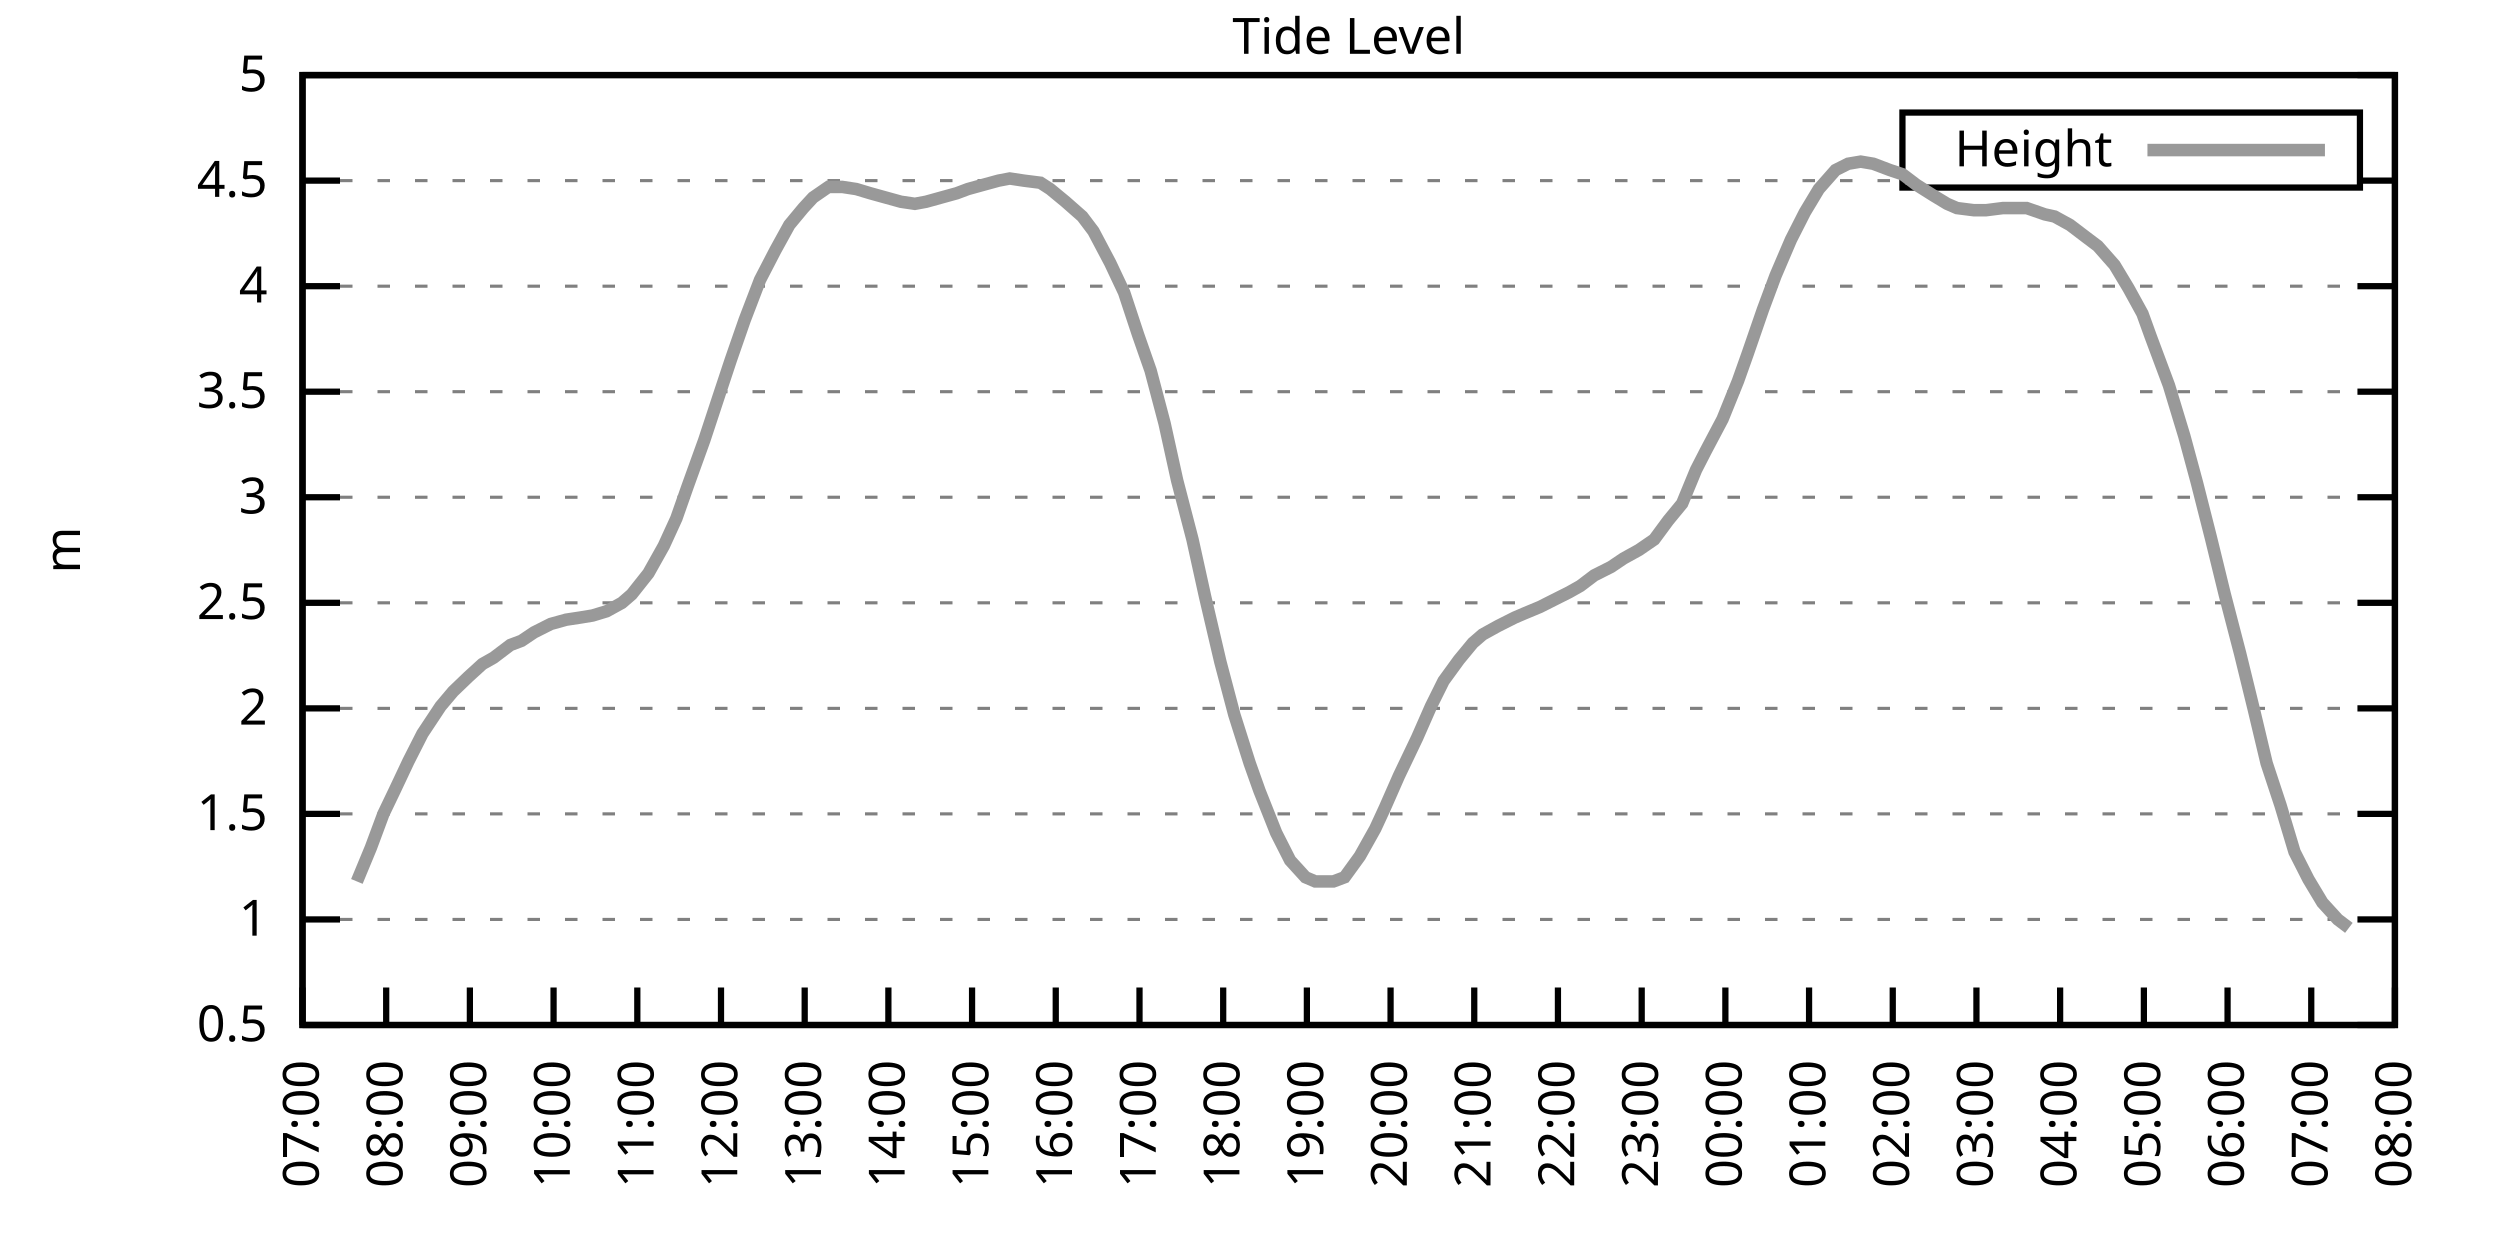
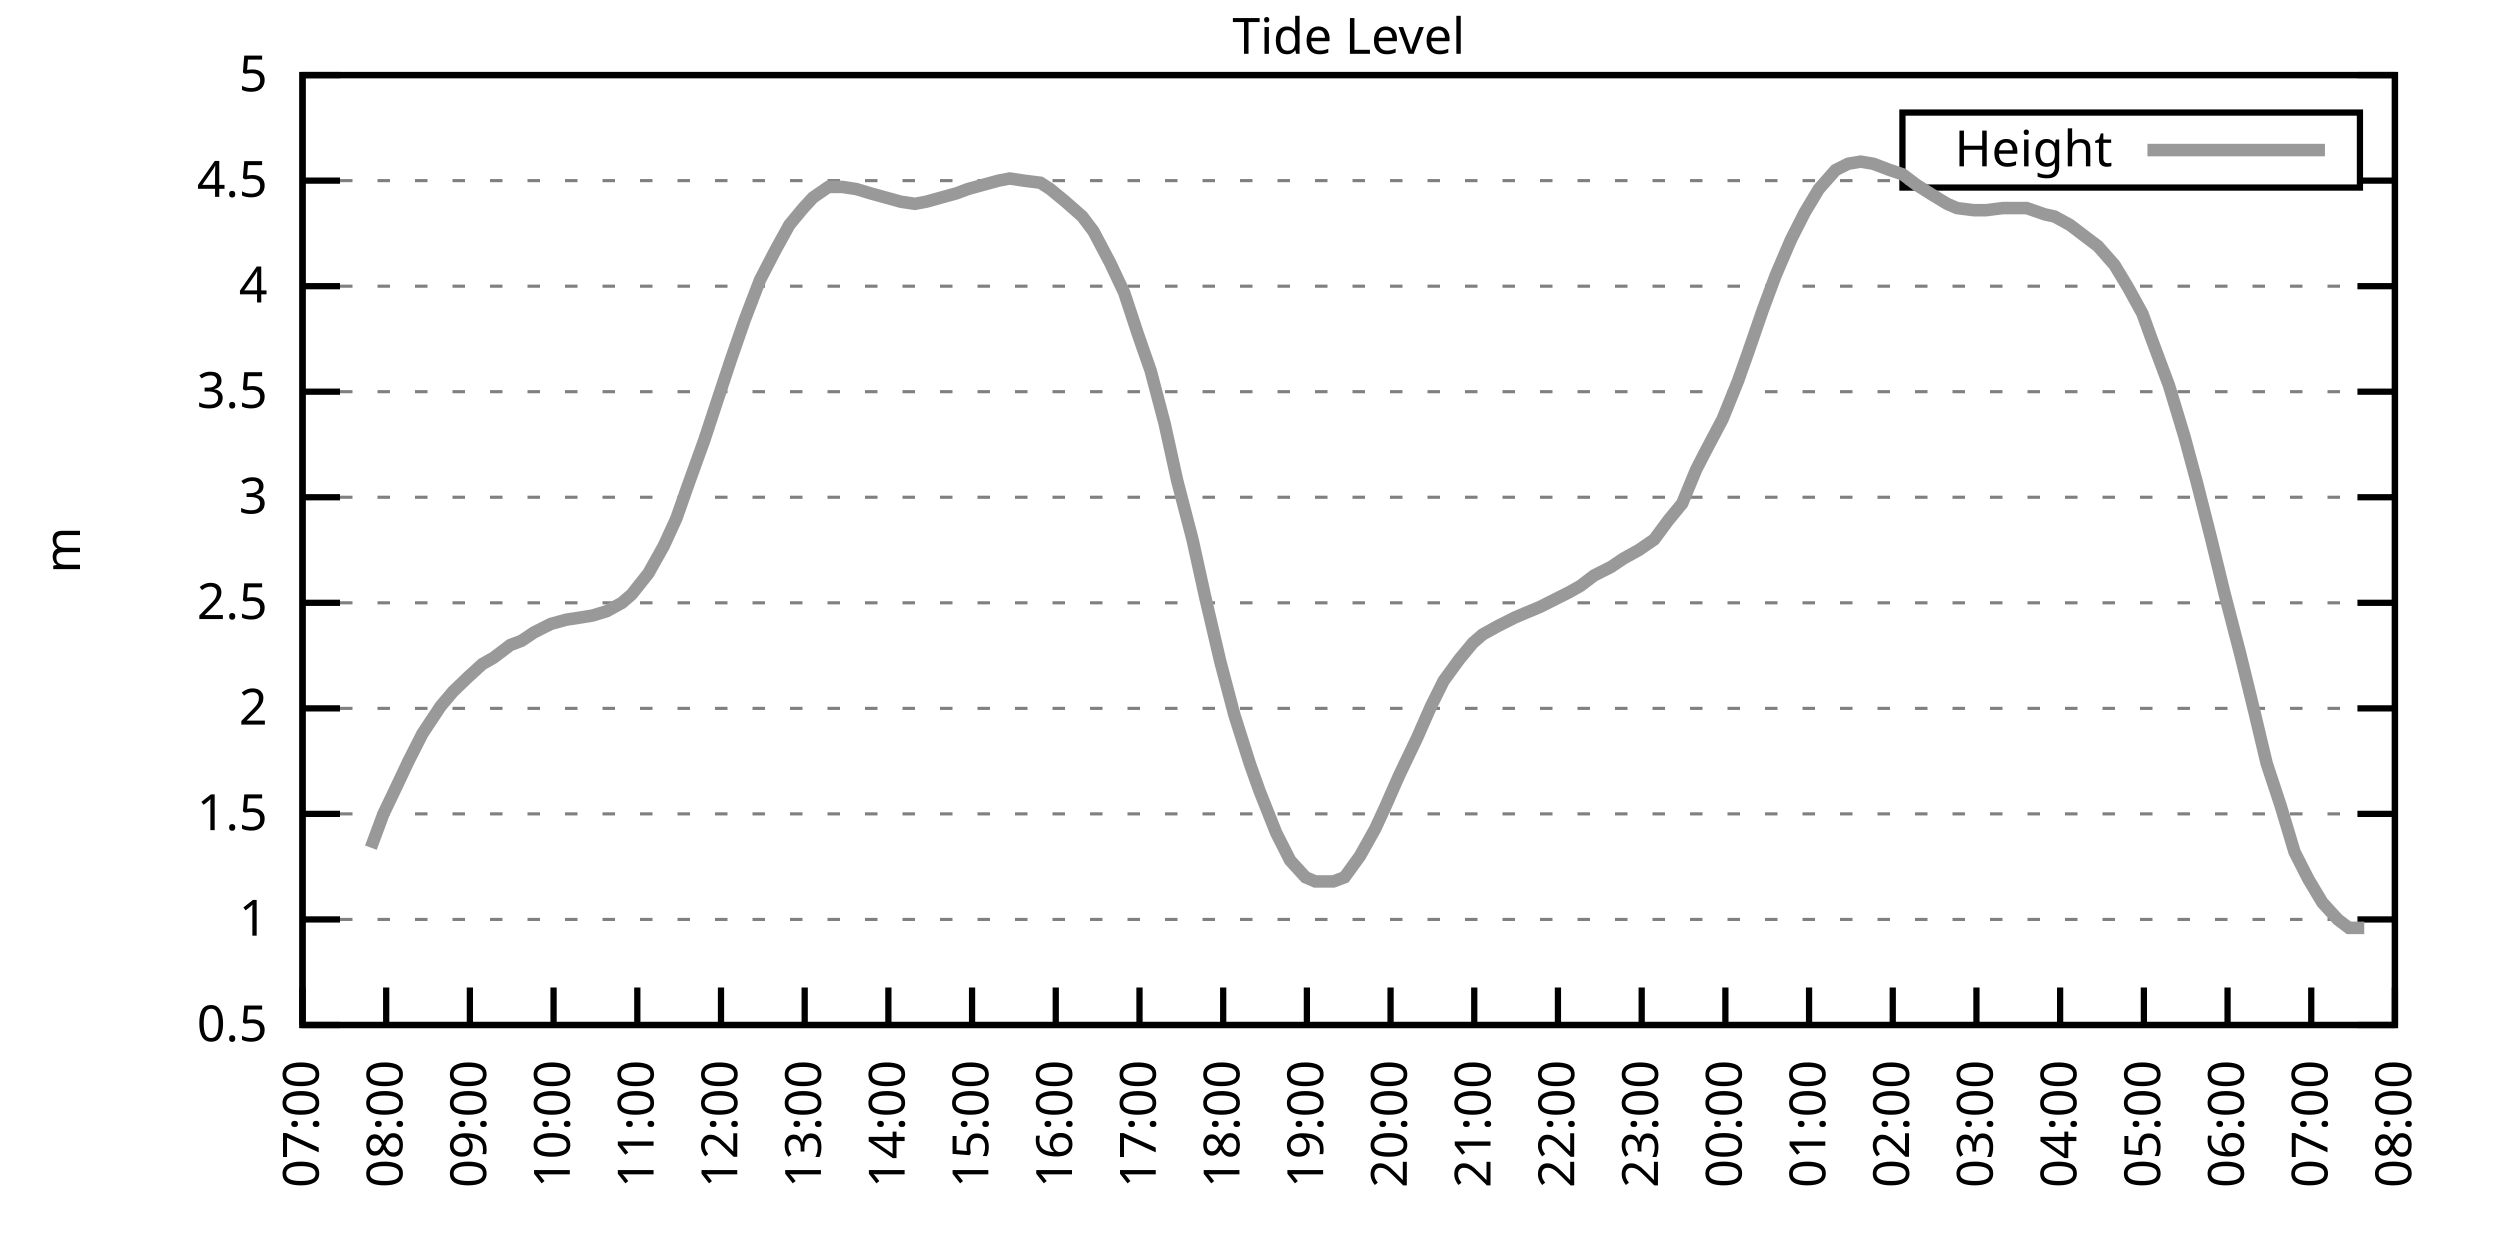
<svg xmlns="http://www.w3.org/2000/svg" xmlns:xlink="http://www.w3.org/1999/xlink" width="400" height="200" viewBox="0 0 400 200">
  <g id="gnuplot_canvas">
    <rect x="0" y="0" width="400" height="200" fill="none" />
    <defs>
      <circle id="gpDot" r="0.5" stroke-width="0.5" stroke="currentColor" />
      <path id="gpPt0" stroke-width="0.333" stroke="currentColor" d="M-1,0 h2 M0,-1 v2" />
      <path id="gpPt1" stroke-width="0.333" stroke="currentColor" d="M-1,-1 L1,1 M1,-1 L-1,1" />
      <path id="gpPt2" stroke-width="0.333" stroke="currentColor" d="M-1,0 L1,0 M0,-1 L0,1 M-1,-1 L1,1 M-1,1 L1,-1" />
      <rect id="gpPt3" stroke-width="0.333" stroke="currentColor" x="-1" y="-1" width="2" height="2" />
      <rect id="gpPt4" stroke-width="0.333" stroke="currentColor" fill="currentColor" x="-1" y="-1" width="2" height="2" />
      <circle id="gpPt5" stroke-width="0.333" stroke="currentColor" cx="0" cy="0" r="1" />
      <use xlink:href="#gpPt5" id="gpPt6" fill="currentColor" stroke="none" />
      <path id="gpPt7" stroke-width="0.333" stroke="currentColor" d="M0,-1.33 L-1.33,0.67 L1.33,0.67 z" />
      <use xlink:href="#gpPt7" id="gpPt8" fill="currentColor" stroke="none" />
      <use xlink:href="#gpPt7" id="gpPt9" stroke="currentColor" transform="rotate(180)" />
      <use xlink:href="#gpPt9" id="gpPt10" fill="currentColor" stroke="none" />
      <use xlink:href="#gpPt3" id="gpPt11" stroke="currentColor" transform="rotate(45)" />
      <use xlink:href="#gpPt11" id="gpPt12" fill="currentColor" stroke="none" />
      <path id="gpPt13" stroke-width="0.333" stroke="currentColor" d="M0,1.330 L1.265,0.411 L0.782,-1.067 L-0.782,-1.076 L-1.265,0.411 z" />
      <use xlink:href="#gpPt13" id="gpPt14" fill="currentColor" stroke="none" />
      <filter id="textbox" filterUnits="objectBoundingBox" x="0" y="0" height="1" width="1">
        <feFlood flood-color="white" flood-opacity="1" result="bgnd" />
        <feComposite in="SourceGraphic" in2="bgnd" operator="atop" />
      </filter>
      <filter id="greybox" filterUnits="objectBoundingBox" x="0" y="0" height="1" width="1">
        <feFlood flood-color="lightgrey" flood-opacity="1" result="grey" />
        <feComposite in="SourceGraphic" in2="grey" operator="atop" />
      </filter>
    </defs>
    <g fill="none" color="white" stroke="currentColor" stroke-width="1.00" stroke-linecap="butt" stroke-linejoin="miter">
</g>
    <g fill="none" color="black" stroke="currentColor" stroke-width="1.00" stroke-linecap="butt" stroke-linejoin="miter">
      <g stroke="none" shape-rendering="crispEdges">
        <polygon fill="rgb(255, 255, 255)" points="48.40,164.00 383.18,164.00 383.18,12.02 48.40,12.02 " />
      </g>
    </g>
    <g fill="none" color="black" stroke="currentColor" stroke-width="1.00" stroke-linecap="butt" stroke-linejoin="miter">
</g>
    <g fill="none" color="black" stroke="black" stroke-width="0.50" stroke-linecap="butt" stroke-linejoin="miter">
</g>
    <g fill="none" color="gray" stroke="currentColor" stroke-width="0.50" stroke-linecap="butt" stroke-linejoin="miter">
      <path stroke="gray" stroke-dasharray="2,4" class="gridline" d="M48.40,164.00 L383.19,164.00  " />
    </g>
    <g fill="none" color="gray" stroke="gray" stroke-width="1.00" stroke-linecap="butt" stroke-linejoin="miter">
</g>
    <g fill="none" color="black" stroke="currentColor" stroke-width="1.00" stroke-linecap="butt" stroke-linejoin="miter">
      <path stroke="black" d="M48.40,164.00 L54.40,164.00 M383.19,164.00 L377.19,164.00  " />
      <g transform="translate(42.80,166.60)" stroke="none" fill="black" font-family="Sans" font-size="8.00" text-anchor="end">
        <text>
          <tspan font-family="Sans"> 0.5</tspan>
        </text>
      </g>
    </g>
    <g fill="none" color="black" stroke="currentColor" stroke-width="1.00" stroke-linecap="butt" stroke-linejoin="miter">
</g>
    <g fill="none" color="black" stroke="black" stroke-width="0.50" stroke-linecap="butt" stroke-linejoin="miter">
</g>
    <g fill="none" color="gray" stroke="currentColor" stroke-width="0.50" stroke-linecap="butt" stroke-linejoin="miter">
      <path stroke="gray" stroke-dasharray="2,4" class="gridline" d="M48.40,147.11 L383.19,147.11  " />
    </g>
    <g fill="none" color="gray" stroke="gray" stroke-width="1.00" stroke-linecap="butt" stroke-linejoin="miter">
</g>
    <g fill="none" color="black" stroke="currentColor" stroke-width="1.00" stroke-linecap="butt" stroke-linejoin="miter">
      <path stroke="black" d="M48.40,147.11 L54.40,147.11 M383.19,147.11 L377.19,147.11  " />
      <g transform="translate(42.80,149.71)" stroke="none" fill="black" font-family="Sans" font-size="8.00" text-anchor="end">
        <text>
          <tspan font-family="Sans"> 1</tspan>
        </text>
      </g>
    </g>
    <g fill="none" color="black" stroke="currentColor" stroke-width="1.00" stroke-linecap="butt" stroke-linejoin="miter">
</g>
    <g fill="none" color="black" stroke="black" stroke-width="0.50" stroke-linecap="butt" stroke-linejoin="miter">
</g>
    <g fill="none" color="gray" stroke="currentColor" stroke-width="0.50" stroke-linecap="butt" stroke-linejoin="miter">
      <path stroke="gray" stroke-dasharray="2,4" class="gridline" d="M48.40,130.22 L383.19,130.22  " />
    </g>
    <g fill="none" color="gray" stroke="gray" stroke-width="1.00" stroke-linecap="butt" stroke-linejoin="miter">
</g>
    <g fill="none" color="black" stroke="currentColor" stroke-width="1.00" stroke-linecap="butt" stroke-linejoin="miter">
      <path stroke="black" d="M48.40,130.22 L54.40,130.22 M383.19,130.22 L377.19,130.22  " />
      <g transform="translate(42.80,132.82)" stroke="none" fill="black" font-family="Sans" font-size="8.00" text-anchor="end">
        <text>
          <tspan font-family="Sans"> 1.5</tspan>
        </text>
      </g>
    </g>
    <g fill="none" color="black" stroke="currentColor" stroke-width="1.00" stroke-linecap="butt" stroke-linejoin="miter">
</g>
    <g fill="none" color="black" stroke="black" stroke-width="0.50" stroke-linecap="butt" stroke-linejoin="miter">
</g>
    <g fill="none" color="gray" stroke="currentColor" stroke-width="0.50" stroke-linecap="butt" stroke-linejoin="miter">
      <path stroke="gray" stroke-dasharray="2,4" class="gridline" d="M48.40,113.34 L383.19,113.34  " />
    </g>
    <g fill="none" color="gray" stroke="gray" stroke-width="1.00" stroke-linecap="butt" stroke-linejoin="miter">
</g>
    <g fill="none" color="black" stroke="currentColor" stroke-width="1.00" stroke-linecap="butt" stroke-linejoin="miter">
      <path stroke="black" d="M48.40,113.34 L54.40,113.34 M383.19,113.34 L377.19,113.34  " />
      <g transform="translate(42.80,115.94)" stroke="none" fill="black" font-family="Sans" font-size="8.00" text-anchor="end">
        <text>
          <tspan font-family="Sans"> 2</tspan>
        </text>
      </g>
    </g>
    <g fill="none" color="black" stroke="currentColor" stroke-width="1.00" stroke-linecap="butt" stroke-linejoin="miter">
</g>
    <g fill="none" color="black" stroke="black" stroke-width="0.50" stroke-linecap="butt" stroke-linejoin="miter">
</g>
    <g fill="none" color="gray" stroke="currentColor" stroke-width="0.50" stroke-linecap="butt" stroke-linejoin="miter">
      <path stroke="gray" stroke-dasharray="2,4" class="gridline" d="M48.40,96.45 L383.19,96.45  " />
    </g>
    <g fill="none" color="gray" stroke="gray" stroke-width="1.00" stroke-linecap="butt" stroke-linejoin="miter">
</g>
    <g fill="none" color="black" stroke="currentColor" stroke-width="1.00" stroke-linecap="butt" stroke-linejoin="miter">
      <path stroke="black" d="M48.40,96.45 L54.40,96.45 M383.19,96.45 L377.19,96.45  " />
      <g transform="translate(42.80,99.05)" stroke="none" fill="black" font-family="Sans" font-size="8.00" text-anchor="end">
        <text>
          <tspan font-family="Sans"> 2.5</tspan>
        </text>
      </g>
    </g>
    <g fill="none" color="black" stroke="currentColor" stroke-width="1.00" stroke-linecap="butt" stroke-linejoin="miter">
</g>
    <g fill="none" color="black" stroke="black" stroke-width="0.50" stroke-linecap="butt" stroke-linejoin="miter">
</g>
    <g fill="none" color="gray" stroke="currentColor" stroke-width="0.50" stroke-linecap="butt" stroke-linejoin="miter">
      <path stroke="gray" stroke-dasharray="2,4" class="gridline" d="M48.40,79.56 L383.19,79.56  " />
    </g>
    <g fill="none" color="gray" stroke="gray" stroke-width="1.00" stroke-linecap="butt" stroke-linejoin="miter">
</g>
    <g fill="none" color="black" stroke="currentColor" stroke-width="1.00" stroke-linecap="butt" stroke-linejoin="miter">
      <path stroke="black" d="M48.40,79.56 L54.40,79.56 M383.19,79.56 L377.19,79.56  " />
      <g transform="translate(42.80,82.16)" stroke="none" fill="black" font-family="Sans" font-size="8.00" text-anchor="end">
        <text>
          <tspan font-family="Sans"> 3</tspan>
        </text>
      </g>
    </g>
    <g fill="none" color="black" stroke="currentColor" stroke-width="1.00" stroke-linecap="butt" stroke-linejoin="miter">
</g>
    <g fill="none" color="black" stroke="black" stroke-width="0.50" stroke-linecap="butt" stroke-linejoin="miter">
</g>
    <g fill="none" color="gray" stroke="currentColor" stroke-width="0.50" stroke-linecap="butt" stroke-linejoin="miter">
      <path stroke="gray" stroke-dasharray="2,4" class="gridline" d="M48.40,62.67 L383.19,62.67  " />
    </g>
    <g fill="none" color="gray" stroke="gray" stroke-width="1.00" stroke-linecap="butt" stroke-linejoin="miter">
</g>
    <g fill="none" color="black" stroke="currentColor" stroke-width="1.00" stroke-linecap="butt" stroke-linejoin="miter">
      <path stroke="black" d="M48.40,62.67 L54.40,62.67 M383.19,62.67 L377.19,62.67  " />
      <g transform="translate(42.80,65.27)" stroke="none" fill="black" font-family="Sans" font-size="8.00" text-anchor="end">
        <text>
          <tspan font-family="Sans"> 3.5</tspan>
        </text>
      </g>
    </g>
    <g fill="none" color="black" stroke="currentColor" stroke-width="1.00" stroke-linecap="butt" stroke-linejoin="miter">
</g>
    <g fill="none" color="black" stroke="black" stroke-width="0.50" stroke-linecap="butt" stroke-linejoin="miter">
</g>
    <g fill="none" color="gray" stroke="currentColor" stroke-width="0.50" stroke-linecap="butt" stroke-linejoin="miter">
      <path stroke="gray" stroke-dasharray="2,4" class="gridline" d="M48.40,45.79 L383.19,45.79  " />
    </g>
    <g fill="none" color="gray" stroke="gray" stroke-width="1.00" stroke-linecap="butt" stroke-linejoin="miter">
</g>
    <g fill="none" color="black" stroke="currentColor" stroke-width="1.00" stroke-linecap="butt" stroke-linejoin="miter">
      <path stroke="black" d="M48.40,45.79 L54.40,45.79 M383.19,45.79 L377.19,45.79  " />
      <g transform="translate(42.80,48.39)" stroke="none" fill="black" font-family="Sans" font-size="8.00" text-anchor="end">
        <text>
          <tspan font-family="Sans"> 4</tspan>
        </text>
      </g>
    </g>
    <g fill="none" color="black" stroke="currentColor" stroke-width="1.00" stroke-linecap="butt" stroke-linejoin="miter">
</g>
    <g fill="none" color="black" stroke="black" stroke-width="0.50" stroke-linecap="butt" stroke-linejoin="miter">
</g>
    <g fill="none" color="gray" stroke="currentColor" stroke-width="0.50" stroke-linecap="butt" stroke-linejoin="miter">
      <path stroke="gray" stroke-dasharray="2,4" class="gridline" d="M48.40,28.90 L304.39,28.90 M377.59,28.90 L383.19,28.90  " />
    </g>
    <g fill="none" color="gray" stroke="gray" stroke-width="1.00" stroke-linecap="butt" stroke-linejoin="miter">
</g>
    <g fill="none" color="black" stroke="currentColor" stroke-width="1.00" stroke-linecap="butt" stroke-linejoin="miter">
      <path stroke="black" d="M48.40,28.90 L54.40,28.90 M383.19,28.90 L377.19,28.90  " />
      <g transform="translate(42.80,31.50)" stroke="none" fill="black" font-family="Sans" font-size="8.00" text-anchor="end">
        <text>
          <tspan font-family="Sans"> 4.5</tspan>
        </text>
      </g>
    </g>
    <g fill="none" color="black" stroke="currentColor" stroke-width="1.00" stroke-linecap="butt" stroke-linejoin="miter">
</g>
    <g fill="none" color="black" stroke="black" stroke-width="0.50" stroke-linecap="butt" stroke-linejoin="miter">
</g>
    <g fill="none" color="gray" stroke="currentColor" stroke-width="0.50" stroke-linecap="butt" stroke-linejoin="miter">
      <path stroke="gray" stroke-dasharray="2,4" class="gridline" d="M48.40,12.01 L383.19,12.01  " />
    </g>
    <g fill="none" color="gray" stroke="gray" stroke-width="1.00" stroke-linecap="butt" stroke-linejoin="miter">
</g>
    <g fill="none" color="black" stroke="currentColor" stroke-width="1.00" stroke-linecap="butt" stroke-linejoin="miter">
      <path stroke="black" d="M48.40,12.01 L54.40,12.01 M383.19,12.01 L377.19,12.01  " />
      <g transform="translate(42.80,14.61)" stroke="none" fill="black" font-family="Sans" font-size="8.00" text-anchor="end">
        <text>
          <tspan font-family="Sans"> 5</tspan>
        </text>
      </g>
    </g>
    <g fill="none" color="black" stroke="currentColor" stroke-width="1.00" stroke-linecap="butt" stroke-linejoin="miter">
      <path stroke="black" d="M48.40,164.00 L48.40,158.00  " />
      <g transform="translate(51.00,169.60) rotate(270.00)" stroke="none" fill="black" font-family="Sans" font-size="8.00" text-anchor="end">
        <text>
          <tspan font-family="Sans">07:00</tspan>
        </text>
      </g>
    </g>
    <g fill="none" color="black" stroke="currentColor" stroke-width="1.00" stroke-linecap="butt" stroke-linejoin="miter">
      <path stroke="black" d="M61.79,164.00 L61.79,158.00  " />
      <g transform="translate(64.39,169.60) rotate(270.00)" stroke="none" fill="black" font-family="Sans" font-size="8.00" text-anchor="end">
        <text>
          <tspan font-family="Sans">08:00</tspan>
        </text>
      </g>
    </g>
    <g fill="none" color="black" stroke="currentColor" stroke-width="1.00" stroke-linecap="butt" stroke-linejoin="miter">
      <path stroke="black" d="M75.18,164.00 L75.18,158.00  " />
      <g transform="translate(77.78,169.60) rotate(270.00)" stroke="none" fill="black" font-family="Sans" font-size="8.00" text-anchor="end">
        <text>
          <tspan font-family="Sans">09:00</tspan>
        </text>
      </g>
    </g>
    <g fill="none" color="black" stroke="currentColor" stroke-width="1.00" stroke-linecap="butt" stroke-linejoin="miter">
      <path stroke="black" d="M88.57,164.00 L88.57,158.00  " />
      <g transform="translate(91.17,169.60) rotate(270.00)" stroke="none" fill="black" font-family="Sans" font-size="8.00" text-anchor="end">
        <text>
          <tspan font-family="Sans">10:00</tspan>
        </text>
      </g>
    </g>
    <g fill="none" color="black" stroke="currentColor" stroke-width="1.00" stroke-linecap="butt" stroke-linejoin="miter">
      <path stroke="black" d="M101.97,164.00 L101.97,158.00  " />
      <g transform="translate(104.57,169.60) rotate(270.00)" stroke="none" fill="black" font-family="Sans" font-size="8.00" text-anchor="end">
        <text>
          <tspan font-family="Sans">11:00</tspan>
        </text>
      </g>
    </g>
    <g fill="none" color="black" stroke="currentColor" stroke-width="1.00" stroke-linecap="butt" stroke-linejoin="miter">
      <path stroke="black" d="M115.36,164.00 L115.36,158.00  " />
      <g transform="translate(117.96,169.60) rotate(270.00)" stroke="none" fill="black" font-family="Sans" font-size="8.00" text-anchor="end">
        <text>
          <tspan font-family="Sans">12:00</tspan>
        </text>
      </g>
    </g>
    <g fill="none" color="black" stroke="currentColor" stroke-width="1.00" stroke-linecap="butt" stroke-linejoin="miter">
      <path stroke="black" d="M128.75,164.00 L128.75,158.00  " />
      <g transform="translate(131.35,169.60) rotate(270.00)" stroke="none" fill="black" font-family="Sans" font-size="8.00" text-anchor="end">
        <text>
          <tspan font-family="Sans">13:00</tspan>
        </text>
      </g>
    </g>
    <g fill="none" color="black" stroke="currentColor" stroke-width="1.00" stroke-linecap="butt" stroke-linejoin="miter">
      <path stroke="black" d="M142.14,164.00 L142.14,158.00  " />
      <g transform="translate(144.74,169.60) rotate(270.00)" stroke="none" fill="black" font-family="Sans" font-size="8.00" text-anchor="end">
        <text>
          <tspan font-family="Sans">14:00</tspan>
        </text>
      </g>
    </g>
    <g fill="none" color="black" stroke="currentColor" stroke-width="1.00" stroke-linecap="butt" stroke-linejoin="miter">
      <path stroke="black" d="M155.53,164.00 L155.53,158.00  " />
      <g transform="translate(158.13,169.60) rotate(270.00)" stroke="none" fill="black" font-family="Sans" font-size="8.00" text-anchor="end">
        <text>
          <tspan font-family="Sans">15:00</tspan>
        </text>
      </g>
    </g>
    <g fill="none" color="black" stroke="currentColor" stroke-width="1.00" stroke-linecap="butt" stroke-linejoin="miter">
      <path stroke="black" d="M168.92,164.00 L168.92,158.00  " />
      <g transform="translate(171.52,169.60) rotate(270.00)" stroke="none" fill="black" font-family="Sans" font-size="8.00" text-anchor="end">
        <text>
          <tspan font-family="Sans">16:00</tspan>
        </text>
      </g>
    </g>
    <g fill="none" color="black" stroke="currentColor" stroke-width="1.00" stroke-linecap="butt" stroke-linejoin="miter">
      <path stroke="black" d="M182.32,164.00 L182.32,158.00  " />
      <g transform="translate(184.92,169.60) rotate(270.00)" stroke="none" fill="black" font-family="Sans" font-size="8.00" text-anchor="end">
        <text>
          <tspan font-family="Sans">17:00</tspan>
        </text>
      </g>
    </g>
    <g fill="none" color="black" stroke="currentColor" stroke-width="1.00" stroke-linecap="butt" stroke-linejoin="miter">
      <path stroke="black" d="M195.71,164.00 L195.71,158.00  " />
      <g transform="translate(198.31,169.60) rotate(270.00)" stroke="none" fill="black" font-family="Sans" font-size="8.00" text-anchor="end">
        <text>
          <tspan font-family="Sans">18:00</tspan>
        </text>
      </g>
    </g>
    <g fill="none" color="black" stroke="currentColor" stroke-width="1.00" stroke-linecap="butt" stroke-linejoin="miter">
      <path stroke="black" d="M209.10,164.00 L209.10,158.00  " />
      <g transform="translate(211.70,169.60) rotate(270.00)" stroke="none" fill="black" font-family="Sans" font-size="8.00" text-anchor="end">
        <text>
          <tspan font-family="Sans">19:00</tspan>
        </text>
      </g>
    </g>
    <g fill="none" color="black" stroke="currentColor" stroke-width="1.00" stroke-linecap="butt" stroke-linejoin="miter">
      <path stroke="black" d="M222.49,164.00 L222.49,158.00  " />
      <g transform="translate(225.09,169.60) rotate(270.00)" stroke="none" fill="black" font-family="Sans" font-size="8.00" text-anchor="end">
        <text>
          <tspan font-family="Sans">20:00</tspan>
        </text>
      </g>
    </g>
    <g fill="none" color="black" stroke="currentColor" stroke-width="1.00" stroke-linecap="butt" stroke-linejoin="miter">
      <path stroke="black" d="M235.88,164.00 L235.88,158.00  " />
      <g transform="translate(238.48,169.60) rotate(270.00)" stroke="none" fill="black" font-family="Sans" font-size="8.00" text-anchor="end">
        <text>
          <tspan font-family="Sans">21:00</tspan>
        </text>
      </g>
    </g>
    <g fill="none" color="black" stroke="currentColor" stroke-width="1.00" stroke-linecap="butt" stroke-linejoin="miter">
      <path stroke="black" d="M249.27,164.00 L249.27,158.00  " />
      <g transform="translate(251.87,169.60) rotate(270.00)" stroke="none" fill="black" font-family="Sans" font-size="8.00" text-anchor="end">
        <text>
          <tspan font-family="Sans">22:00</tspan>
        </text>
      </g>
    </g>
    <g fill="none" color="black" stroke="currentColor" stroke-width="1.00" stroke-linecap="butt" stroke-linejoin="miter">
      <path stroke="black" d="M262.67,164.00 L262.67,158.00  " />
      <g transform="translate(265.27,169.60) rotate(270.00)" stroke="none" fill="black" font-family="Sans" font-size="8.00" text-anchor="end">
        <text>
          <tspan font-family="Sans">23:00</tspan>
        </text>
      </g>
    </g>
    <g fill="none" color="black" stroke="currentColor" stroke-width="1.00" stroke-linecap="butt" stroke-linejoin="miter">
      <path stroke="black" d="M276.06,164.00 L276.06,158.00  " />
      <g transform="translate(278.66,169.60) rotate(270.00)" stroke="none" fill="black" font-family="Sans" font-size="8.00" text-anchor="end">
        <text>
          <tspan font-family="Sans">00:00</tspan>
        </text>
      </g>
    </g>
    <g fill="none" color="black" stroke="currentColor" stroke-width="1.00" stroke-linecap="butt" stroke-linejoin="miter">
      <path stroke="black" d="M289.45,164.00 L289.45,158.00  " />
      <g transform="translate(292.05,169.60) rotate(270.00)" stroke="none" fill="black" font-family="Sans" font-size="8.00" text-anchor="end">
        <text>
          <tspan font-family="Sans">01:00</tspan>
        </text>
      </g>
    </g>
    <g fill="none" color="black" stroke="currentColor" stroke-width="1.00" stroke-linecap="butt" stroke-linejoin="miter">
      <path stroke="black" d="M302.84,164.00 L302.84,158.00  " />
      <g transform="translate(305.44,169.60) rotate(270.00)" stroke="none" fill="black" font-family="Sans" font-size="8.00" text-anchor="end">
        <text>
          <tspan font-family="Sans">02:00</tspan>
        </text>
      </g>
    </g>
    <g fill="none" color="black" stroke="currentColor" stroke-width="1.00" stroke-linecap="butt" stroke-linejoin="miter">
      <path stroke="black" d="M316.23,164.00 L316.23,158.00  " />
      <g transform="translate(318.83,169.60) rotate(270.00)" stroke="none" fill="black" font-family="Sans" font-size="8.00" text-anchor="end">
        <text>
          <tspan font-family="Sans">03:00</tspan>
        </text>
      </g>
    </g>
    <g fill="none" color="black" stroke="currentColor" stroke-width="1.00" stroke-linecap="butt" stroke-linejoin="miter">
      <path stroke="black" d="M329.62,164.00 L329.62,158.00  " />
      <g transform="translate(332.22,169.60) rotate(270.00)" stroke="none" fill="black" font-family="Sans" font-size="8.00" text-anchor="end">
        <text>
          <tspan font-family="Sans">04:00</tspan>
        </text>
      </g>
    </g>
    <g fill="none" color="black" stroke="currentColor" stroke-width="1.00" stroke-linecap="butt" stroke-linejoin="miter">
      <path stroke="black" d="M343.02,164.00 L343.02,158.00  " />
      <g transform="translate(345.62,169.60) rotate(270.00)" stroke="none" fill="black" font-family="Sans" font-size="8.00" text-anchor="end">
        <text>
          <tspan font-family="Sans">05:00</tspan>
        </text>
      </g>
    </g>
    <g fill="none" color="black" stroke="currentColor" stroke-width="1.00" stroke-linecap="butt" stroke-linejoin="miter">
      <path stroke="black" d="M356.41,164.00 L356.41,158.00  " />
      <g transform="translate(359.01,169.60) rotate(270.00)" stroke="none" fill="black" font-family="Sans" font-size="8.00" text-anchor="end">
        <text>
          <tspan font-family="Sans">06:00</tspan>
        </text>
      </g>
    </g>
    <g fill="none" color="black" stroke="currentColor" stroke-width="1.00" stroke-linecap="butt" stroke-linejoin="miter">
      <path stroke="black" d="M369.80,164.00 L369.80,158.00  " />
      <g transform="translate(372.40,169.60) rotate(270.00)" stroke="none" fill="black" font-family="Sans" font-size="8.00" text-anchor="end">
        <text>
          <tspan font-family="Sans">07:00</tspan>
        </text>
      </g>
    </g>
    <g fill="none" color="black" stroke="currentColor" stroke-width="1.00" stroke-linecap="butt" stroke-linejoin="miter">
      <path stroke="black" d="M383.19,164.00 L383.19,158.00  " />
      <g transform="translate(385.79,169.60) rotate(270.00)" stroke="none" fill="black" font-family="Sans" font-size="8.00" text-anchor="end">
        <text>
          <tspan font-family="Sans">08:00</tspan>
        </text>
      </g>
    </g>
    <g fill="none" color="black" stroke="currentColor" stroke-width="1.00" stroke-linecap="butt" stroke-linejoin="miter">
</g>
    <g fill="none" color="black" stroke="currentColor" stroke-width="1.00" stroke-linecap="butt" stroke-linejoin="miter">
      <path stroke="black" d="M48.40,12.01 L48.40,164.00 L383.19,164.00 L383.19,12.01 L48.40,12.01 Z  " />
    </g>
    <g fill="none" color="black" stroke="currentColor" stroke-width="1.00" stroke-linecap="butt" stroke-linejoin="miter">
</g>
    <g fill="none" color="black" stroke="currentColor" stroke-width="1.00" stroke-linecap="butt" stroke-linejoin="miter">
      <path stroke="black" d="M304.39,30.01 L304.39,18.01 L377.59,18.01 L377.59,30.01 L304.39,30.01 Z  " />
    </g>
    <g id="Tide_level_plot_1">
      <g fill="none" color="white" stroke="black" stroke-width="2.00" stroke-linecap="butt" stroke-linejoin="miter">
</g>
      <g fill="none" color="black" stroke="currentColor" stroke-width="2.00" stroke-linecap="butt" stroke-linejoin="miter">
        <g transform="translate(337.99,26.61)" stroke="none" fill="black" font-family="Sans" font-size="8.00" text-anchor="end">
          <text>
            <tspan font-family="Sans">Height</tspan>
          </text>
        </g>
      </g>
      <g fill="none" color="black" stroke="currentColor" stroke-width="2.00" stroke-linecap="butt" stroke-linejoin="miter">
-         <path stroke="rgb(153, 153, 153)" d="M343.59,24.01 L371.99,24.01 M57.10,141.03 L59.34,135.63 L61.35,130.22 L63.13,126.51 L65.36,121.78 L67.59,117.39   L70.50,113.00 L72.50,110.63 L74.96,108.27 L77.19,106.24 L78.98,105.23 L81.66,103.20 L83.44,102.53 L85.45,101.18   L88.13,99.83 L90.58,99.15 L92.82,98.81 L94.82,98.48 L97.06,97.80 L99.51,96.45 L101.07,95.10 L103.75,91.72   L106.21,87.33 L108.22,82.94 L110.00,77.87 L112.68,70.44 L115.13,63.01 L116.92,57.61 L119.15,51.19 L121.61,44.77   L124.06,40.04 L126.29,35.99 L128.53,33.29 L130.09,31.60 L132.54,29.91 L134.78,29.91 L137.01,30.25 L139.24,30.92   L141.69,31.60 L144.15,32.28 L146.38,32.61 L148.17,32.28 L150.62,31.60 L153.08,30.92 L154.86,30.25 L157.32,29.57   L159.77,28.90 L161.56,28.56 L163.79,28.90 L166.47,29.24 L168.03,30.25 L170.49,32.28 L173.17,34.64 L174.95,37.00   L177.63,42.07 L179.86,46.80 L182.09,53.55 L184.10,59.30 L186.33,67.74 L188.34,76.86 L190.80,86.32 L192.81,95.44   L195.26,105.91 L197.49,114.35 L199.95,122.12 L201.51,126.51 L204.19,133.26 L206.42,137.66 L208.88,140.36 L210.44,141.03   L213.34,141.03 L215.13,140.36 L217.58,136.98 L220.04,132.59 L221.60,129.21 L223.83,124.14 L226.73,118.07 L228.96,113.00   L230.97,108.95 L233.43,105.57 L235.66,102.87 L237.22,101.52 L239.68,100.16 L242.36,98.81 L243.92,98.14 L246.37,97.12   L249.05,95.77 L251.06,94.76 L252.85,93.75 L255.08,92.06 L257.76,90.71 L259.76,89.36 L262.22,88.00 L264.67,86.32   L266.91,83.28 L269.14,80.57 L271.37,75.17 L272.93,72.13 L275.61,67.06 L278.07,60.98 L279.63,56.59 L282.08,49.50   L284.09,44.10 L286.55,38.35 L288.78,33.96 L291.01,30.25 L293.69,27.21 L295.70,26.20 L297.71,25.86 L299.72,26.20   L302.39,27.21 L304.40,27.88 L306.63,29.57 L309.31,31.26 L311.54,32.61 L313.11,33.29 L315.79,33.63 L317.79,33.63   L320.47,33.29 L322.26,33.29 L324.27,33.29 L327.17,34.30 L328.73,34.64 L331.19,35.99 L333.86,38.02 L335.65,39.37   L338.33,42.41 L340.56,46.12 L342.79,50.18 L344.13,53.89 L347.03,61.66 L349.49,69.77 L351.50,77.20 L353.73,85.98   L355.96,95.10 L358.42,104.56 L360.65,113.67 L362.66,122.12 L364.89,128.87 L367.12,136.30 L369.35,140.69 L371.58,144.41   L374.04,147.11 L375.82,148.46  " />
+         <path stroke="rgb(153, 153, 153)" d="M343.59,24.01 L371.99,24.01 M59.34,135.63 L61.35,130.22 L63.13,126.51 L65.36,121.78 L67.59,117.39 L70.50,113.00   L72.50,110.63 L74.96,108.27 L77.19,106.24 L78.98,105.23 L81.66,103.20 L83.44,102.53 L85.45,101.18 L88.13,99.83   L90.58,99.15 L92.82,98.81 L94.82,98.48 L97.06,97.80 L99.51,96.45 L101.07,95.10 L103.75,91.72 L106.21,87.33   L108.22,82.94 L110.00,77.87 L112.68,70.44 L115.13,63.01 L116.92,57.61 L119.15,51.19 L121.61,44.77 L124.06,40.04   L126.29,35.99 L128.53,33.29 L130.09,31.60 L132.54,29.91 L134.78,29.91 L137.01,30.25 L139.24,30.92 L141.69,31.60   L144.15,32.28 L146.38,32.61 L148.17,32.28 L150.62,31.60 L153.08,30.92 L154.86,30.25 L157.32,29.57 L159.77,28.90   L161.56,28.56 L163.79,28.90 L166.47,29.24 L168.03,30.25 L170.49,32.28 L173.17,34.64 L174.95,37.00 L177.63,42.07   L179.86,46.80 L182.09,53.55 L184.10,59.30 L186.33,67.74 L188.34,76.86 L190.80,86.32 L192.81,95.44 L195.26,105.91   L197.49,114.35 L199.95,122.12 L201.51,126.51 L204.19,133.26 L206.42,137.66 L208.88,140.36 L210.44,141.03 L213.34,141.03   L215.13,140.36 L217.58,136.98 L220.04,132.59 L221.60,129.21 L223.83,124.14 L226.73,118.07 L228.96,113.00 L230.97,108.95   L233.43,105.57 L235.66,102.87 L237.22,101.52 L239.68,100.16 L242.36,98.81 L243.92,98.14 L246.37,97.12 L249.05,95.77   L251.06,94.76 L252.85,93.75 L255.08,92.06 L257.76,90.71 L259.76,89.36 L262.22,88.00 L264.67,86.32 L266.91,83.28   L269.14,80.57 L271.37,75.17 L272.93,72.13 L275.61,67.06 L278.07,60.98 L279.63,56.59 L282.08,49.50 L284.09,44.10   L286.55,38.35 L288.78,33.96 L291.01,30.25 L293.69,27.21 L295.70,26.20 L297.71,25.86 L299.72,26.20 L302.39,27.21   L304.40,27.88 L306.63,29.57 L309.31,31.26 L311.54,32.61 L313.11,33.29 L315.79,33.63 L317.79,33.63 L320.47,33.29   L322.26,33.29 L324.27,33.29 L327.17,34.30 L328.73,34.64 L331.19,35.99 L333.86,38.02 L335.65,39.37 L338.33,42.41   L340.56,46.12 L342.79,50.18 L344.13,53.89 L347.03,61.66 L349.49,69.77 L351.50,77.20 L353.73,85.98 L355.96,95.10   L358.42,104.56 L360.65,113.67 L362.66,122.12 L364.89,128.87 L367.12,136.30 L369.35,140.69 L371.58,144.41 L374.04,147.11   L375.82,148.46 L378.28,148.46  " />
      </g>
    </g>
    <g fill="none" color="black" stroke="currentColor" stroke-width="2.00" stroke-linecap="butt" stroke-linejoin="miter">
</g>
    <g fill="none" color="black" stroke="black" stroke-width="1.00" stroke-linecap="butt" stroke-linejoin="miter">
</g>
    <g fill="none" color="black" stroke="currentColor" stroke-width="1.00" stroke-linecap="butt" stroke-linejoin="miter">
      <path stroke="black" d="M48.40,12.01 L48.40,164.00 L383.19,164.00 L383.19,12.01 L48.40,12.01 Z  " />
      <g transform="translate(12.80,88.01) rotate(270.00)" stroke="none" fill="black" font-family="Sans" font-size="8.00" text-anchor="middle">
        <text>
          <tspan font-family="Sans">m</tspan>
        </text>
      </g>
    </g>
    <g fill="none" color="black" stroke="currentColor" stroke-width="1.00" stroke-linecap="butt" stroke-linejoin="miter">
</g>
    <g fill="none" color="black" stroke="currentColor" stroke-width="1.00" stroke-linecap="butt" stroke-linejoin="miter">
      <g transform="translate(215.79,8.61)" stroke="none" fill="black" font-family="Sans" font-size="8.00" text-anchor="middle">
        <text>
          <tspan font-family="Sans">Tide Level</tspan>
        </text>
      </g>
    </g>
    <g fill="none" color="black" stroke="currentColor" stroke-width="1.00" stroke-linecap="butt" stroke-linejoin="miter">
</g>
  </g>
</svg>
